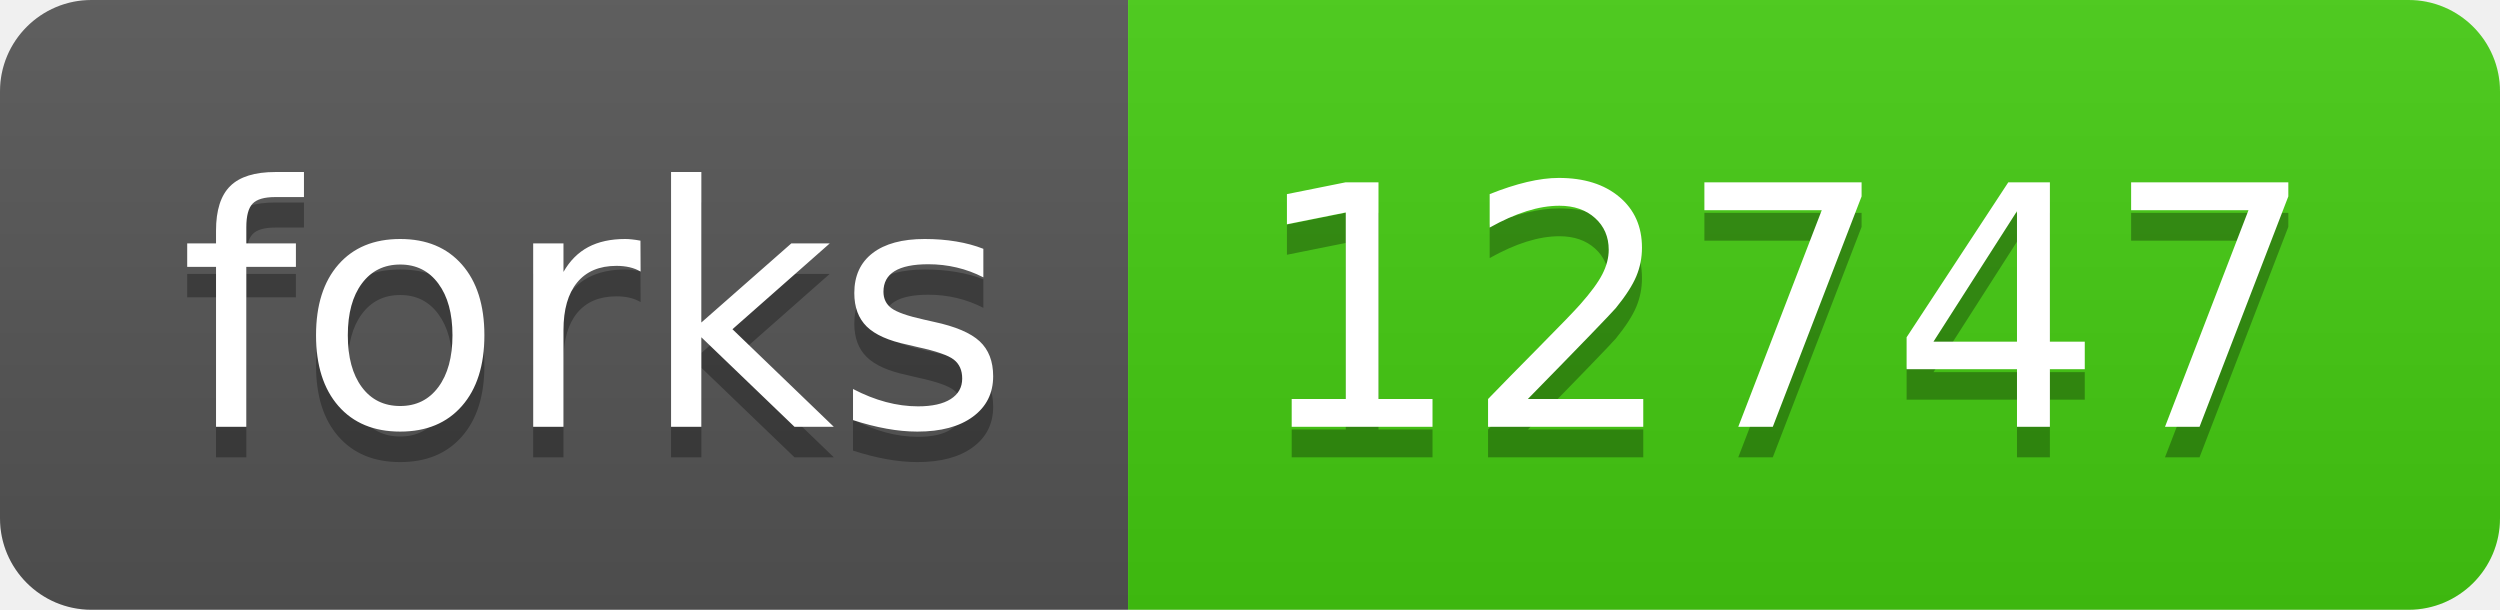
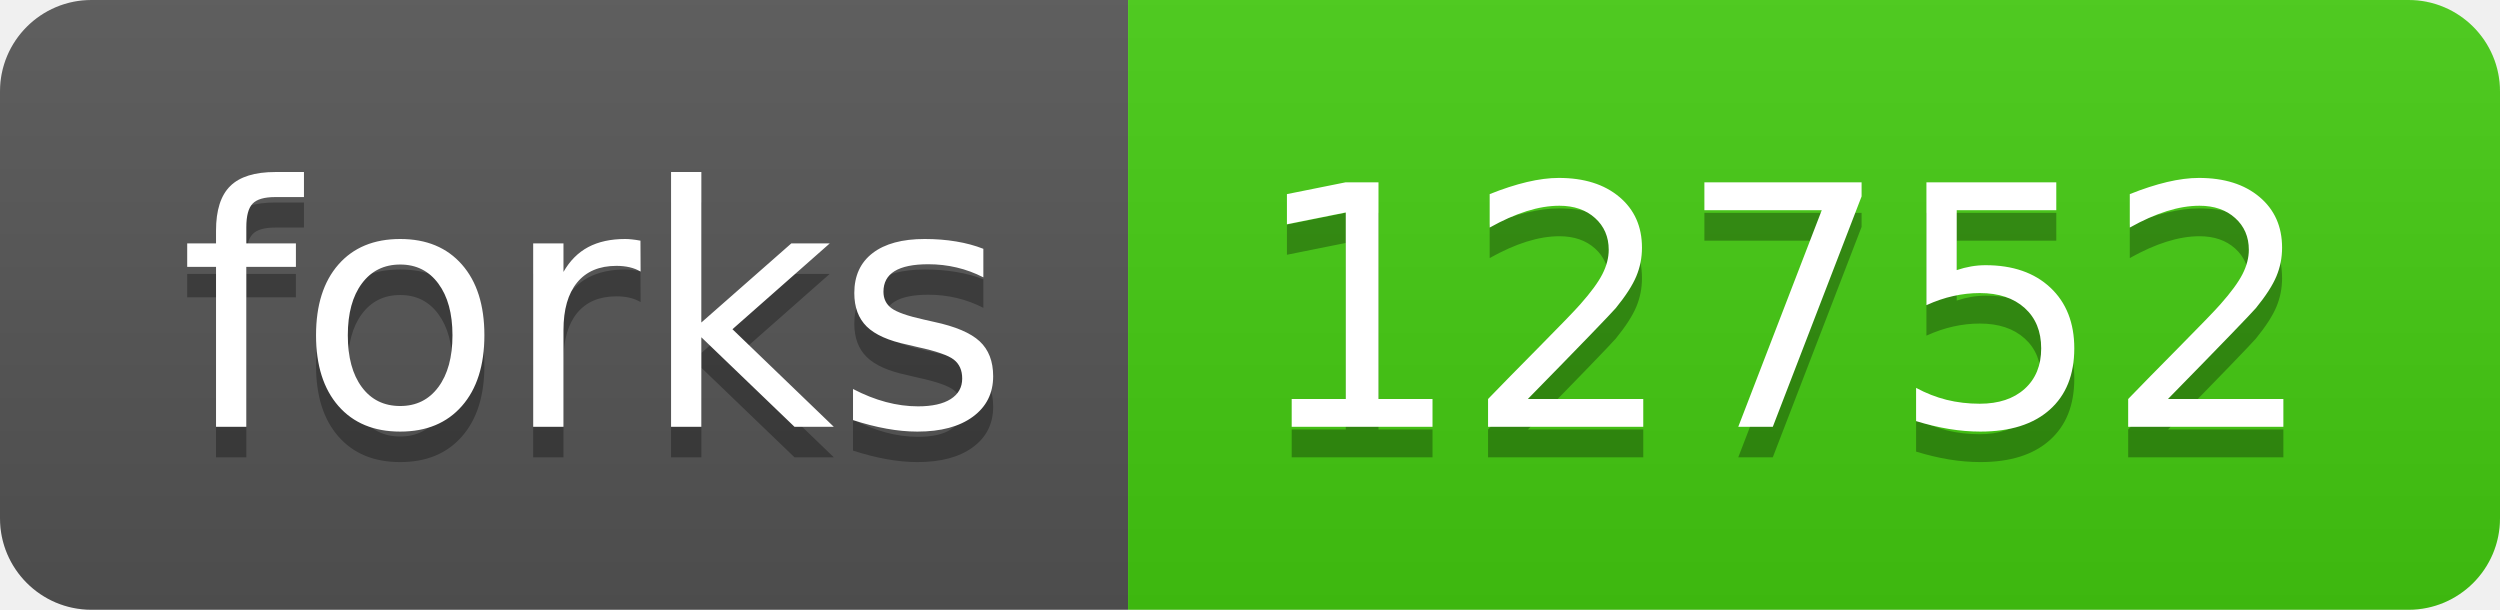
- <svg xmlns="http://www.w3.org/2000/svg" width="82" height="20" role="img" aria-label="forks: 12747">
+ <svg xmlns="http://www.w3.org/2000/svg" width="82" height="20" role="img" aria-label="forks: 12752">
  <linearGradient id="s" x2="0" y2="100%">
    <stop offset="0" stop-color="#bbb" stop-opacity=".1" />
    <stop offset="1" stop-opacity=".1" />
  </linearGradient>
  <clipPath id="r">
    <rect width="82" height="20" rx="3" fill="#fff" />
  </clipPath>
  <g clip-path="url(#r)">
    <rect width="37" height="20" fill="#555" />
    <rect x="37" width="45" height="20" fill="#4c1" />
    <rect width="82" height="20" fill="url(#s)" />
  </g>
  <g fill="#fff" text-anchor="middle" font-family="Verdana,Geneva,DejaVu Sans,sans-serif" text-rendering="geometricPrecision" font-size="110">
    <text aria-hidden="true" x="195" y="150" fill="#010101" fill-opacity=".3" transform="scale(.1)" textLength="270">forks</text>
    <text x="195" y="140" transform="scale(.1)" fill="#fff" textLength="270">forks</text>
-     <text aria-hidden="true" x="585" y="150" fill="#010101" fill-opacity=".3" transform="scale(.1)" textLength="350">12747</text>
-     <text x="585" y="140" transform="scale(.1)" fill="#fff" textLength="350">12747</text>
+     <text aria-hidden="true" x="585" y="150" fill="#010101" fill-opacity=".3" transform="scale(.1)" textLength="350">12752</text>
+     <text x="585" y="140" transform="scale(.1)" fill="#fff" textLength="350">12752</text>
  </g>
</svg>
